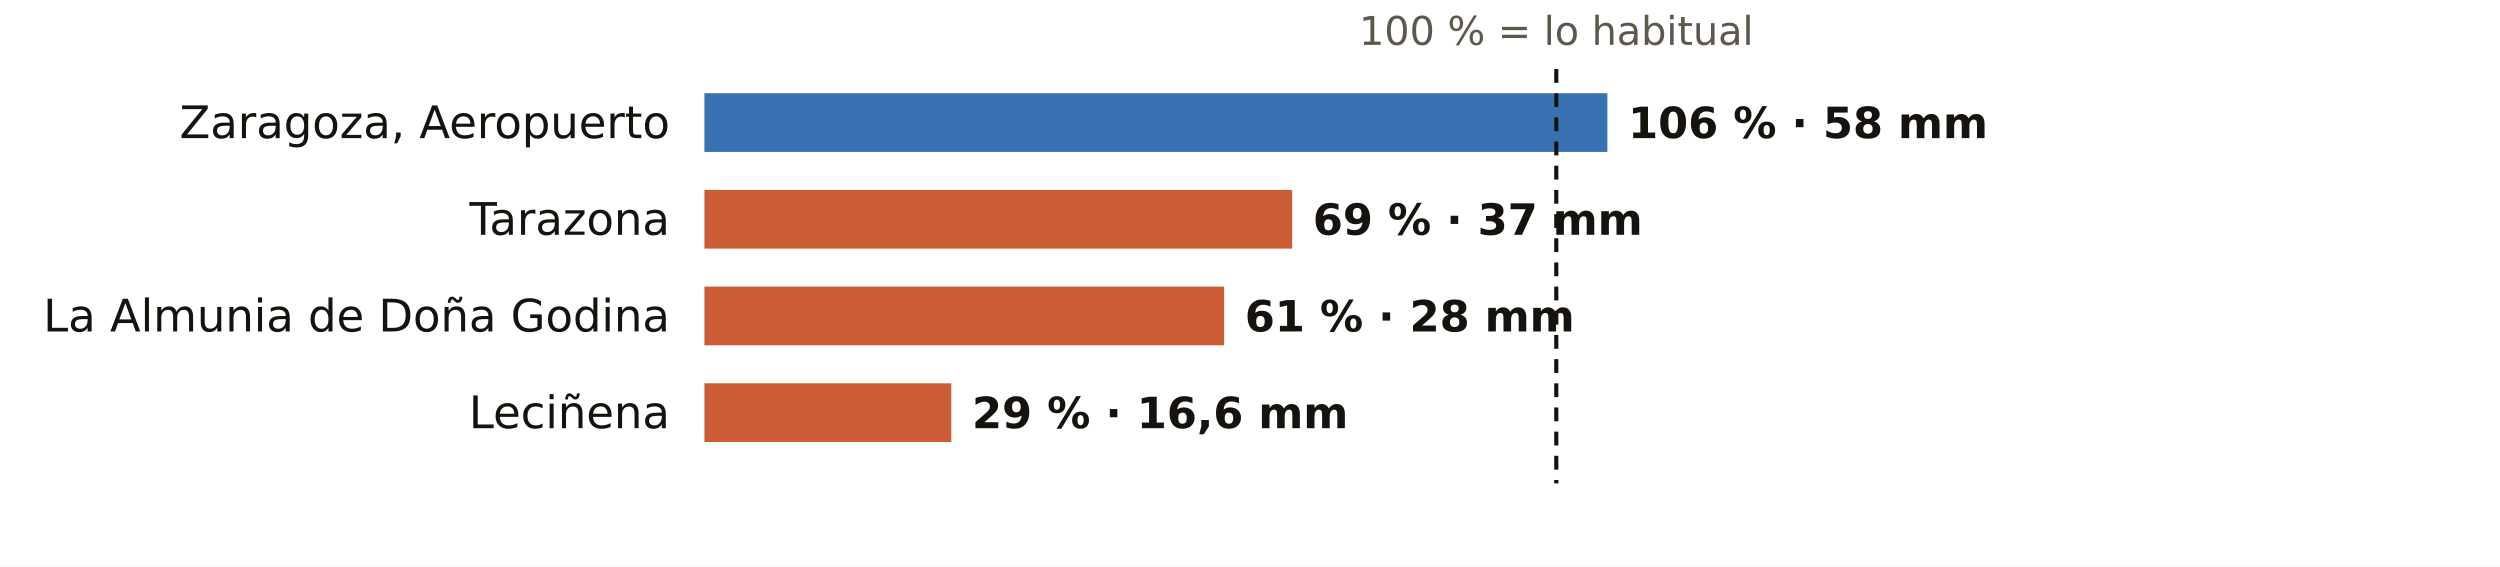
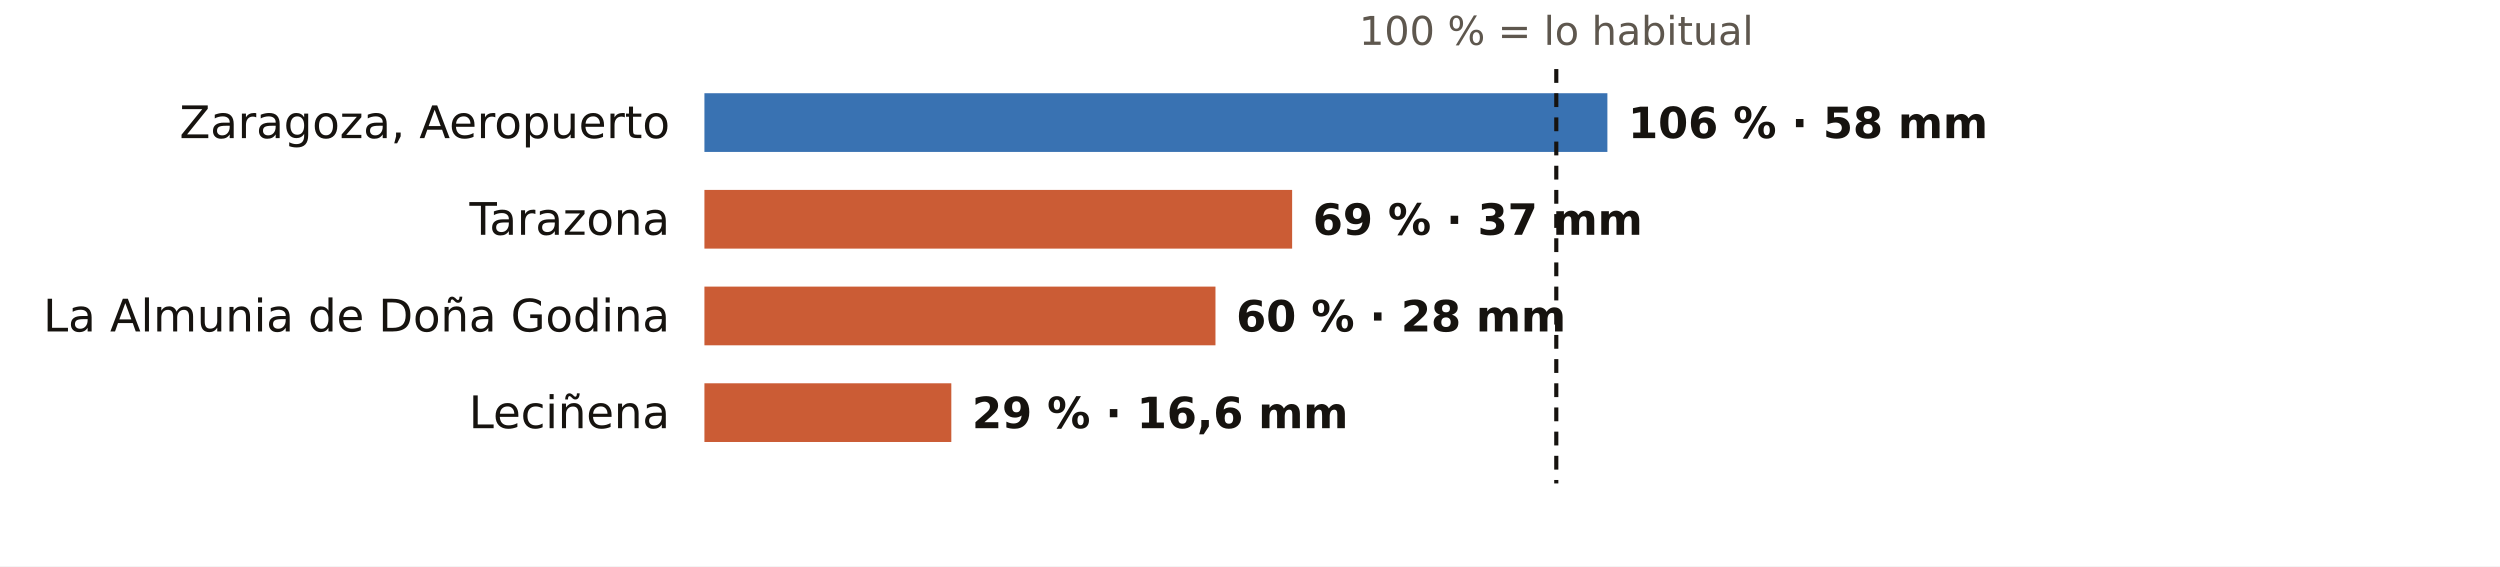
<svg xmlns="http://www.w3.org/2000/svg" viewBox="0 0 724 164" width="724" height="164" role="img" aria-label="El otoño en los pluviómetros de AEMET de Zaragoza: % de lo habitual">
  <rect width="724" height="164" fill="#FFFFFF" />
  <text x="450.7" y="13.0" font-size="11.5" fill="#5E574E" text-anchor="middle" font-weight="400" font-family="Public Sans, DejaVu Sans, Arial, sans-serif">100 % = lo habitual</text>
  <text x="194.0" y="40.0" font-size="13" fill="#16130F" text-anchor="end" font-weight="500" font-family="Public Sans, DejaVu Sans, Arial, sans-serif">Zaragoza, Aeropuerto</text>
  <rect x="204" y="27" width="261.5" height="17" fill="#1F5FA8" opacity="0.88" />
  <text x="471.5" y="40.0" font-size="12.5" fill="#16130F" text-anchor="start" font-weight="600" font-family="Public Sans, DejaVu Sans, Arial, sans-serif">106 % · 58 mm</text>
  <text x="194.0" y="68.0" font-size="13" fill="#16130F" text-anchor="end" font-weight="500" font-family="Public Sans, DejaVu Sans, Arial, sans-serif">Tarazona</text>
  <rect x="204" y="55" width="170.2" height="17" fill="#C4461A" opacity="0.88" />
  <text x="380.2" y="68.0" font-size="12.5" fill="#16130F" text-anchor="start" font-weight="600" font-family="Public Sans, DejaVu Sans, Arial, sans-serif">69 % · 37 mm</text>
  <text x="194.0" y="96.0" font-size="13" fill="#16130F" text-anchor="end" font-weight="500" font-family="Public Sans, DejaVu Sans, Arial, sans-serif">La Almunia de Doña Godina</text>
-   <rect x="204" y="83" width="150.5" height="17" fill="#C4461A" opacity="0.88" />
-   <text x="360.5" y="96.0" font-size="12.5" fill="#16130F" text-anchor="start" font-weight="600" font-family="Public Sans, DejaVu Sans, Arial, sans-serif">61 % · 28 mm</text>
+   <rect x="204" y="83" width="148.0" height="17" fill="#C4461A" opacity="0.88" />
+   <text x="358.0" y="96.0" font-size="12.5" fill="#16130F" text-anchor="start" font-weight="600" font-family="Public Sans, DejaVu Sans, Arial, sans-serif">60 % · 28 mm</text>
  <text x="194.0" y="124.0" font-size="13" fill="#16130F" text-anchor="end" font-weight="500" font-family="Public Sans, DejaVu Sans, Arial, sans-serif">Leciñena</text>
  <rect x="204" y="111" width="71.5" height="17" fill="#C4461A" opacity="0.88" />
  <text x="281.5" y="124.0" font-size="12.5" fill="#16130F" text-anchor="start" font-weight="600" font-family="Public Sans, DejaVu Sans, Arial, sans-serif">29 % · 16,6 mm</text>
  <line x1="450.7" x2="450.7" y1="20" y2="140" stroke="#16130F" stroke-width="1.2" stroke-dasharray="4 3" />
</svg>
